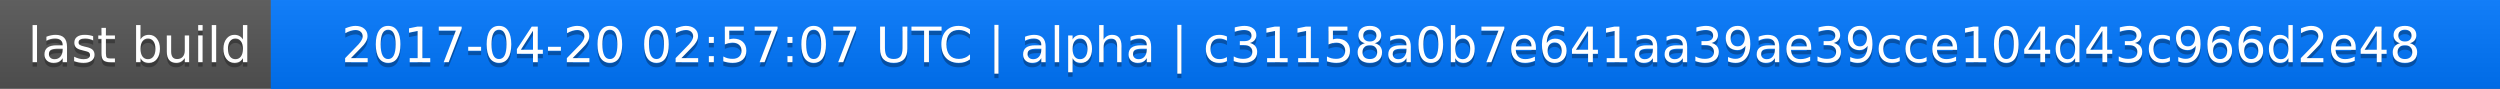
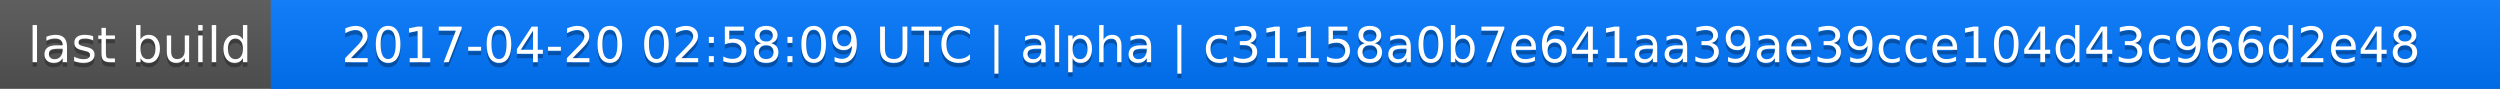
<svg xmlns="http://www.w3.org/2000/svg" width="563" height="20">
  <linearGradient id="a" x2="0" y2="100%">
    <stop offset="0" stop-color="#bbb" stop-opacity=".1" />
    <stop offset="1" stop-opacity=".1" />
  </linearGradient>
  <rect rx="0" width="563" height="20" fill="#555" />
  <rect rx="0" x="61" width="502" height="20" fill="#07f" />
  <path fill="#07f" d="M61 0h4v20h-4z" />
  <rect rx="0" width="563" height="20" fill="url(#a)" />
  <g fill="#fff" text-anchor="middle" font-family="DejaVu Sans,Verdana,Geneva,sans-serif" font-size="11">
    <text x="31.5" y="15" fill="#010101" fill-opacity=".3">last build</text>
    <text x="31.5" y="14">last build</text>
-     <text x="311" y="15" fill="#010101" fill-opacity=".3">2017-04-20 02:57:07 UTC | alpha | c31158a0b7e641aa39ae39cce104d43c966d2e48</text>
-     <text x="311" y="14">2017-04-20 02:57:07 UTC | alpha | c31158a0b7e641aa39ae39cce104d43c966d2e48</text>
+     <text x="311" y="15" fill="#010101" fill-opacity=".3">2017-04-20 02:58:09 UTC | alpha | c31158a0b7e641aa39ae39cce104d43c966d2e48</text>
+     <text x="311" y="14">2017-04-20 02:58:09 UTC | alpha | c31158a0b7e641aa39ae39cce104d43c966d2e48</text>
  </g>
</svg>
